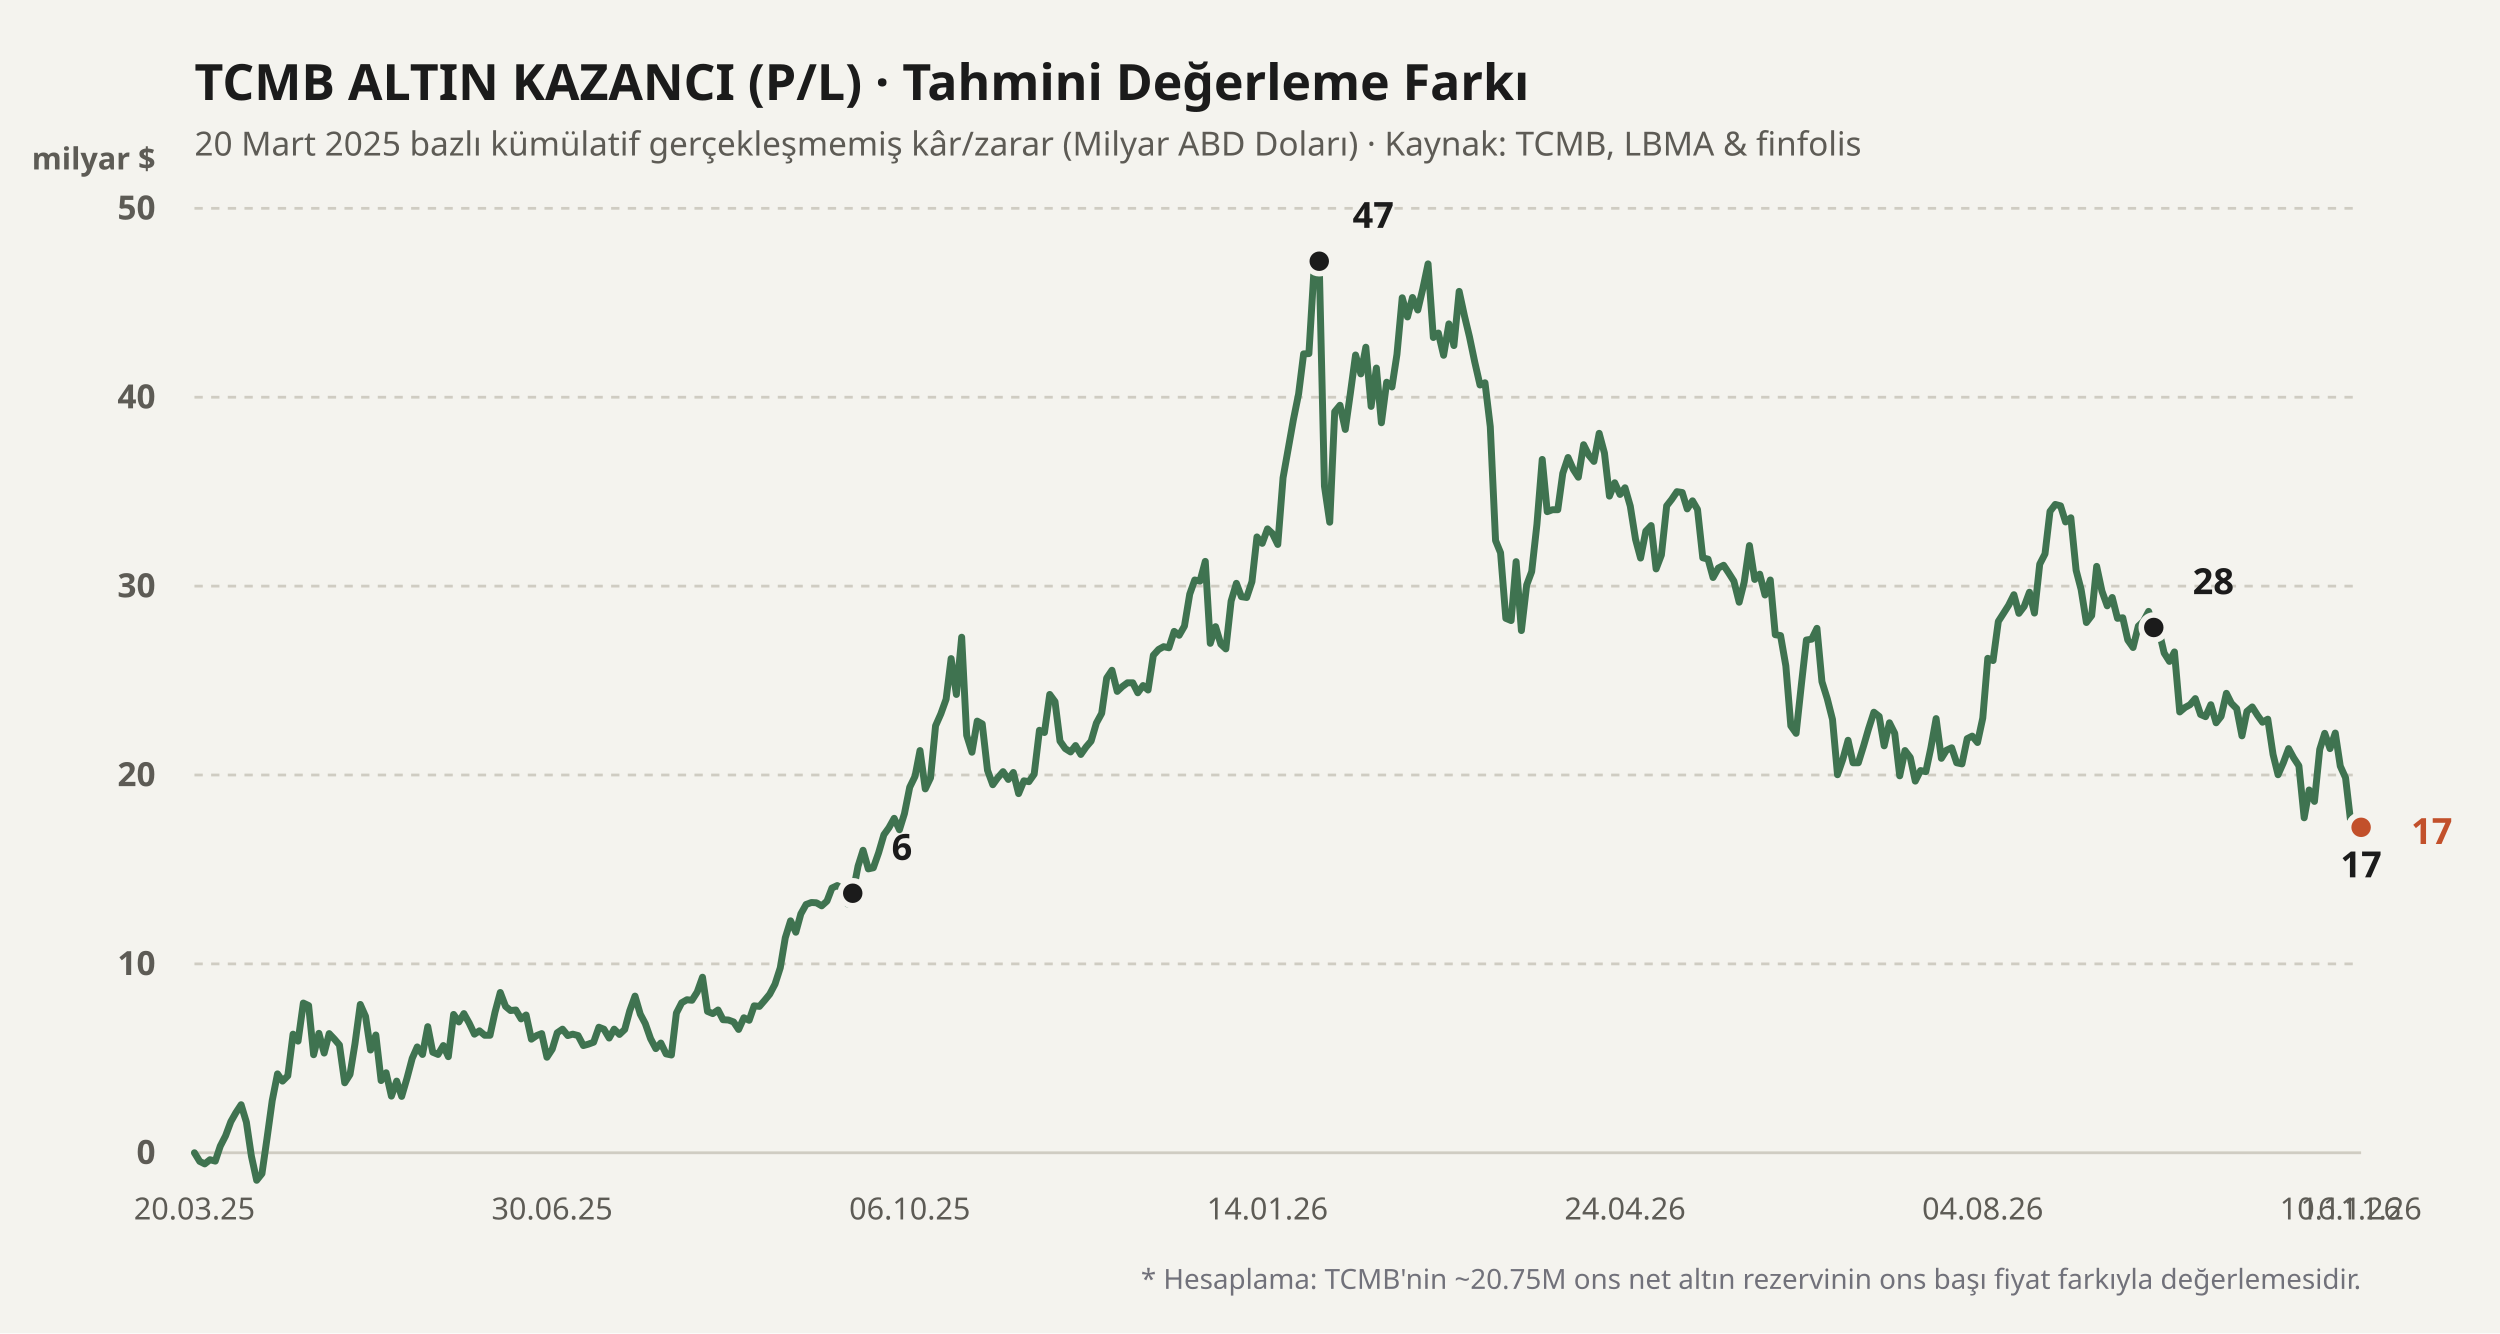
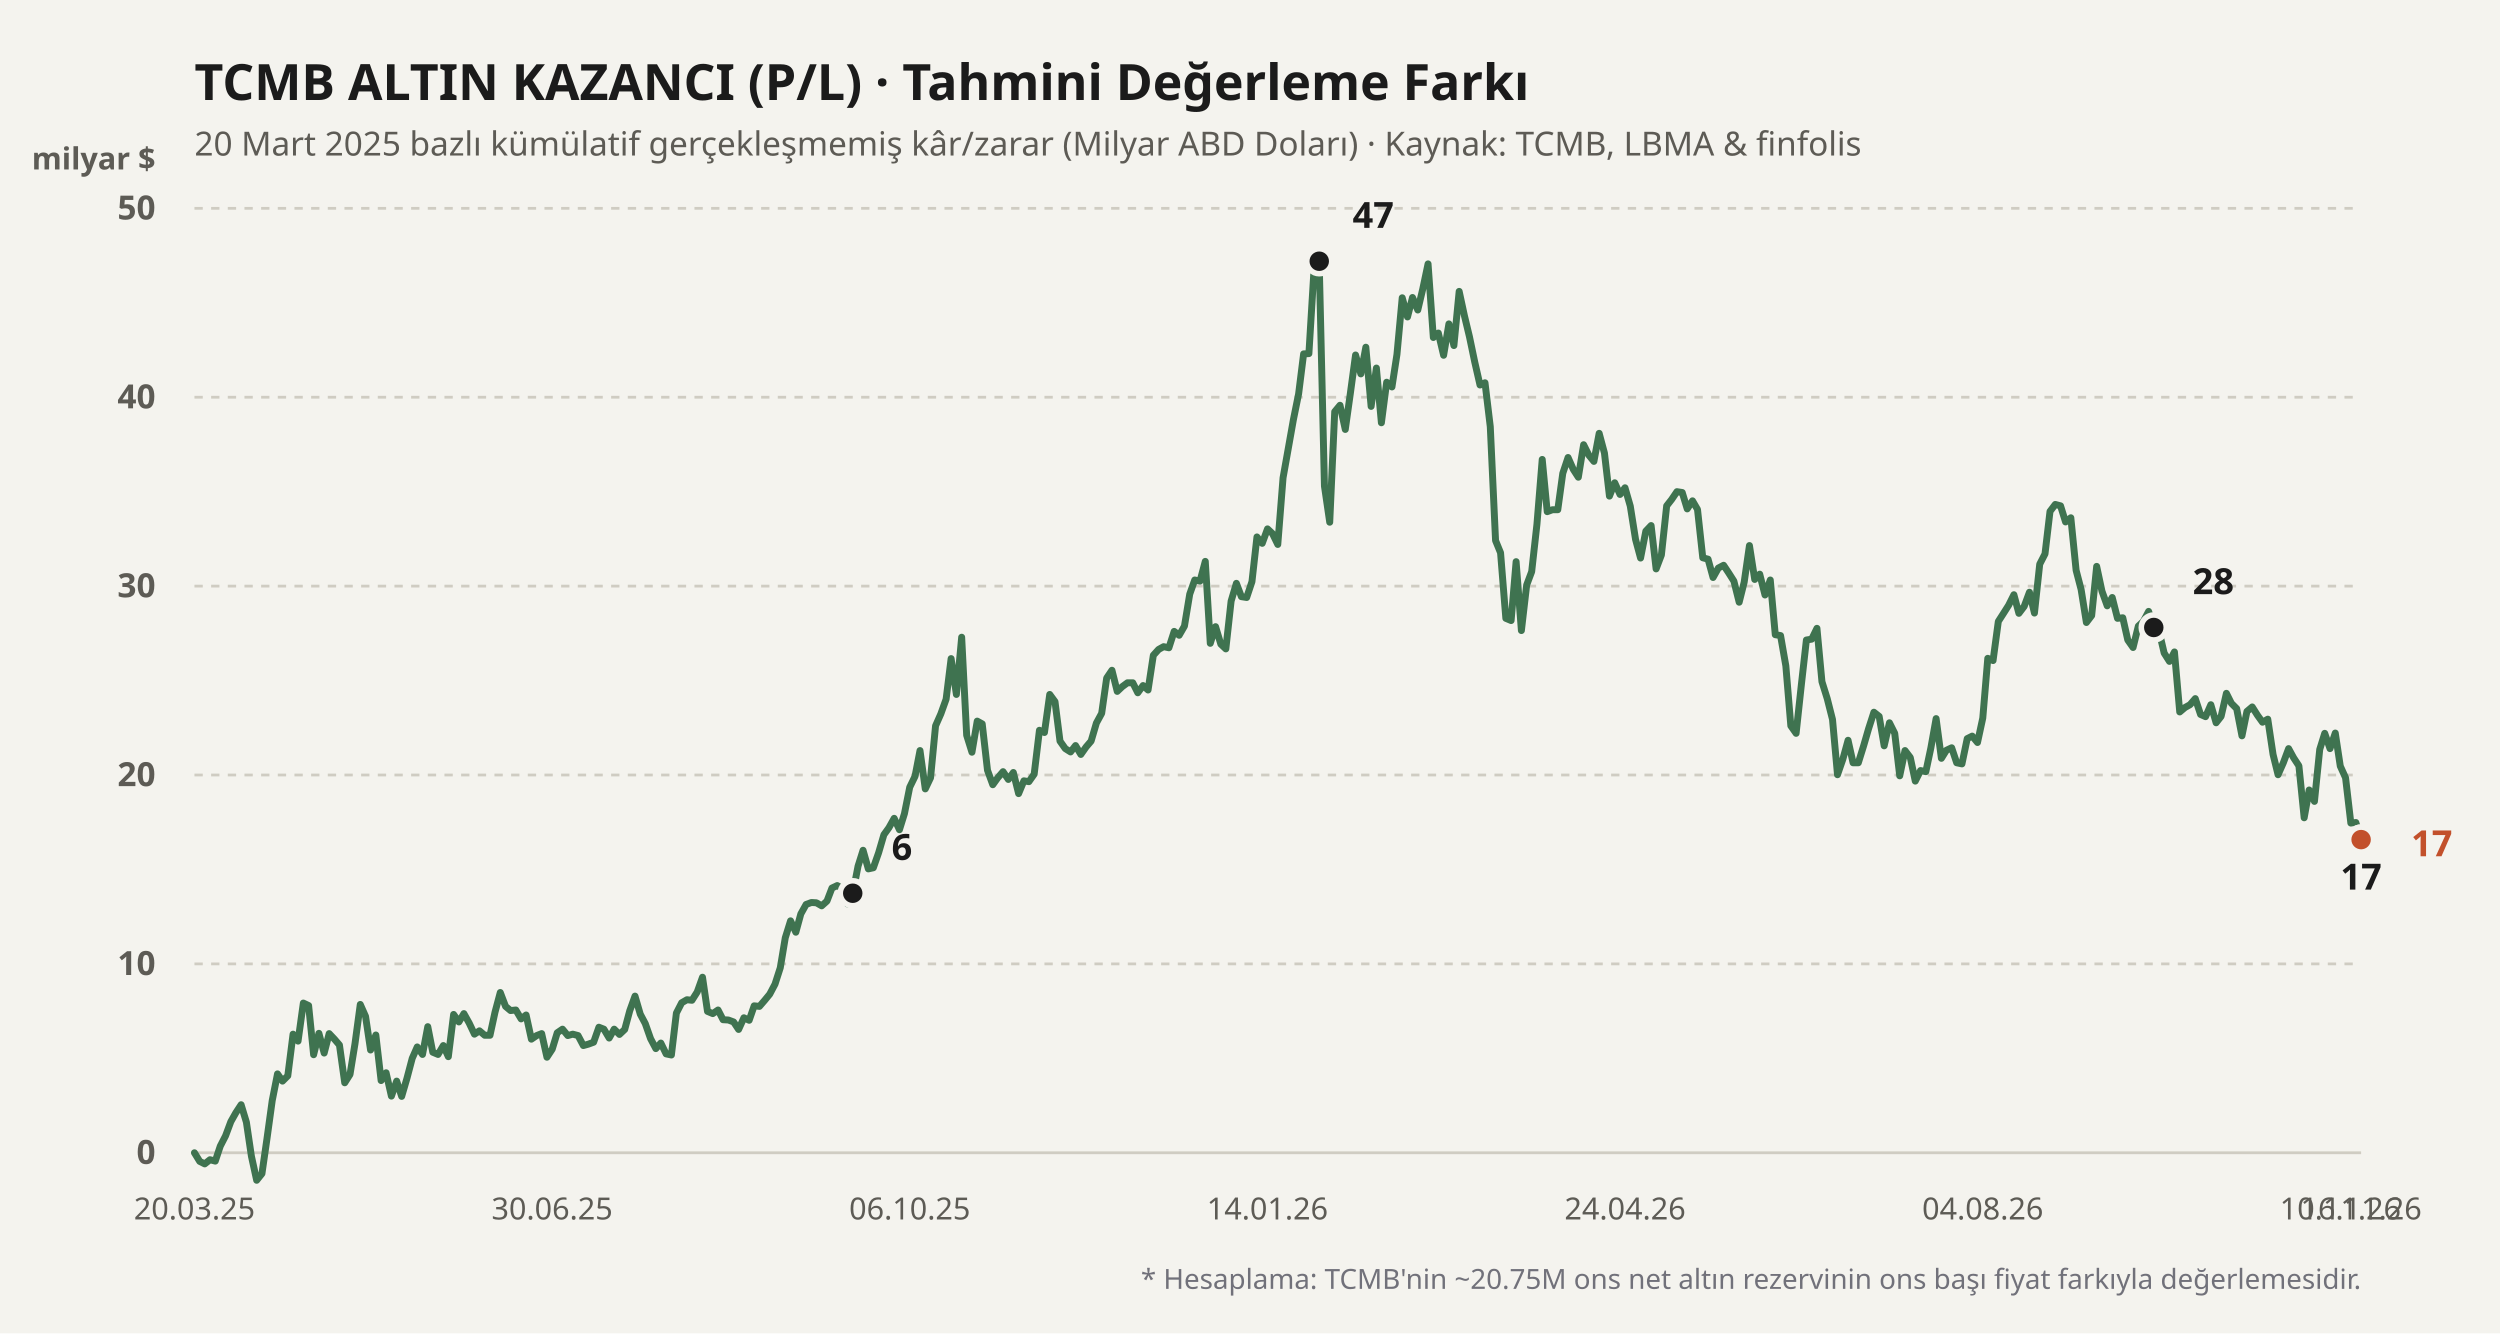
<svg xmlns="http://www.w3.org/2000/svg" viewBox="0 0 900 480" width="100%" height="100%">
  <rect width="900" height="480" fill="#f4f3ee" />
  <text x="70" y="36" fill="#1b1b1b" font-size="18" font-weight="700" font-family="'Bricolage Grotesque', system-ui, sans-serif">
    TCMB ALTIN KAZANCI (P/L) · Tahmini Değerleme Farkı
  </text>
  <text x="70" y="56" fill="#5d5b55" font-size="12" font-family="'Bricolage Grotesque', system-ui, sans-serif">
    20 Mart 2025 bazlı kümülatif gerçekleşmemiş kâr/zarar (Milyar ABD Doları) · Kaynak: TCMB, LBMA &amp; finfolis
  </text>
  <text x="56" y="61" fill="#5d5b55" font-size="11" font-weight="600" font-family="'Bricolage Grotesque', system-ui, sans-serif" text-anchor="end">milyar $</text>
  <line x1="70" y1="415" x2="850" y2="415" stroke="#cfccc2" stroke-width="1" stroke-dasharray="none" />
  <text x="56" y="419" fill="#5d5b55" font-size="12" font-family="'Bricolage Grotesque', system-ui, sans-serif" text-anchor="end" font-weight="600">0</text>
  <line x1="70" y1="347" x2="850" y2="347" stroke="#cfccc2" stroke-width="1" stroke-dasharray="3,3" />
  <text x="56" y="351" fill="#5d5b55" font-size="12" font-family="'Bricolage Grotesque', system-ui, sans-serif" text-anchor="end" font-weight="600">10</text>
  <line x1="70" y1="279" x2="850" y2="279" stroke="#cfccc2" stroke-width="1" stroke-dasharray="3,3" />
  <text x="56" y="283" fill="#5d5b55" font-size="12" font-family="'Bricolage Grotesque', system-ui, sans-serif" text-anchor="end" font-weight="600">20</text>
  <line x1="70" y1="211" x2="850" y2="211" stroke="#cfccc2" stroke-width="1" stroke-dasharray="3,3" />
  <text x="56" y="215" fill="#5d5b55" font-size="12" font-family="'Bricolage Grotesque', system-ui, sans-serif" text-anchor="end" font-weight="600">30</text>
  <line x1="70" y1="143" x2="850" y2="143" stroke="#cfccc2" stroke-width="1" stroke-dasharray="3,3" />
  <text x="56" y="147" fill="#5d5b55" font-size="12" font-family="'Bricolage Grotesque', system-ui, sans-serif" text-anchor="end" font-weight="600">40</text>
  <line x1="70" y1="75" x2="850" y2="75" stroke="#cfccc2" stroke-width="1" stroke-dasharray="3,3" />
  <text x="56" y="79" fill="#5d5b55" font-size="12" font-family="'Bricolage Grotesque', system-ui, sans-serif" text-anchor="end" font-weight="600">50</text>
  <defs>
    <linearGradient id="altin-grad" x1="0" y1="0" x2="0" y2="1">
      <stop offset="0%" stop-color="#3f7350" stop-opacity="0.25" />
      <stop offset="100%" stop-color="#3f7350" stop-opacity="0.02" />
    </linearGradient>
  </defs>
-   <polyline fill="none" stroke="#3f7350" stroke-width="2.5" stroke-linecap="round" stroke-linejoin="round" points="70.0,415.0 71.9,418.1 73.7,419.0 75.6,417.5 77.5,418.0 79.3,412.6 81.2,408.9 83.1,403.8 84.9,400.6 86.8,397.7 88.7,404.0 90.5,416.2 92.4,424.9 94.3,422.5 96.1,410.0 98.0,396.2 99.9,386.6 101.7,389.2 103.6,387.3 105.5,372.3 107.3,374.8 109.2,361.1 111.1,362.0 112.9,379.7 114.8,372.0 116.7,379.1 118.5,372.1 120.4,374.1 122.2,376.2 124.1,389.8 126.0,386.8 127.8,375.7 129.7,361.6 131.6,365.9 133.4,378.0 135.3,372.6 137.2,389.0 139.0,386.2 140.9,394.6 142.8,389.2 144.6,394.7 146.5,388.2 148.4,381.0 150.2,376.9 152.1,379.6 154.0,369.6 155.8,378.8 157.7,379.6 159.6,376.4 161.4,380.4 163.3,365.2 165.2,367.9 167.0,364.9 168.9,368.3 170.8,372.3 172.6,371.1 174.5,372.7 176.4,372.7 178.2,364.4 180.1,357.3 182.0,362.3 183.8,363.8 185.7,363.6 187.6,366.8 189.4,365.4 191.3,374.1 193.2,372.8 195.0,372.1 196.9,380.6 198.8,377.7 200.6,371.8 202.5,370.5 204.4,372.8 206.2,372.3 208.1,372.8 210.0,376.4 211.8,375.9 213.7,375.2 215.6,369.8 217.4,370.5 219.3,373.7 221.1,370.5 223.0,372.4 224.9,370.6 226.7,363.9 228.6,358.6 230.5,365.1 232.3,368.5 234.2,373.9 236.1,377.5 237.9,375.5 239.8,379.4 241.7,379.8 243.5,364.7 245.4,361.0 247.3,359.9 249.1,360.1 251.0,357.1 252.9,351.8 254.7,364.1 256.6,364.9 258.5,363.6 260.3,367.1 262.2,367.2 264.1,367.9 265.9,370.6 267.8,366.4 269.7,367.3 271.5,362.1 273.4,362.3 275.3,360.1 277.1,357.9 279.0,354.3 280.9,348.4 282.7,337.6 284.6,331.5 286.5,335.6 288.3,329.0 290.2,325.6 292.1,324.9 293.9,325.0 295.8,326.1 297.7,324.4 299.5,319.7 301.4,318.8 303.3,319.9 305.1,325.4 307.0,321.6 308.9,311.8 310.7,306.1 312.6,312.8 314.4,312.4 316.3,307.0 318.2,300.5 320.0,298.0 321.9,294.6 323.8,298.7 325.6,292.9 327.5,283.4 329.4,279.5 331.2,270.2 333.1,284.0 335.0,280.0 336.8,261.3 338.7,257.0 340.6,251.7 342.4,237.1 344.3,250.0 346.2,229.4 348.0,264.7 349.9,270.8 351.8,259.6 353.6,260.6 355.5,277.3 357.4,282.5 359.2,280.0 361.1,277.8 363.0,280.6 364.8,278.1 366.7,285.7 368.6,281.1 370.4,281.4 372.3,278.7 374.2,262.9 376.0,263.7 377.9,250.0 379.8,252.6 381.6,266.8 383.5,269.5 385.4,270.7 387.2,268.4 389.1,271.6 391.0,268.9 392.8,266.8 394.7,260.3 396.6,256.8 398.4,244.1 400.3,241.3 402.2,248.9 404.0,247.2 405.9,245.8 407.8,245.8 409.6,249.4 411.5,246.8 413.3,248.4 415.2,235.9 417.1,233.8 418.9,232.8 420.8,233.2 422.7,227.3 424.5,228.7 426.4,225.4 428.3,213.9 430.1,208.8 432.0,209.2 433.9,202.1 435.7,231.6 437.6,225.6 439.5,231.9 441.3,233.6 443.2,216.4 445.1,210.0 446.9,214.8 448.8,215.1 450.7,209.4 452.5,193.3 454.4,195.6 456.3,190.4 458.1,192.1 460.0,196.0 461.9,172.0 463.7,161.9 465.6,151.2 467.5,141.8 469.3,127.4 471.2,127.3 473.1,96.1 474.9,94.0 476.8,175.0 478.7,188.0 480.5,148.2 482.4,145.9 484.3,154.6 486.1,141.8 488.0,127.8 489.9,134.6 491.7,125.0 493.6,146.3 495.5,132.5 497.3,152.2 499.2,137.6 501.1,139.3 502.9,127.6 504.8,107.2 506.7,114.1 508.5,107.1 510.4,111.6 512.2,104.0 514.1,95.0 516.0,121.5 517.8,119.9 519.7,127.9 521.6,116.6 523.4,124.4 525.3,104.9 527.2,113.7 529.0,121.2 530.9,130.3 532.8,138.6 534.6,137.8 536.5,153.6 538.4,194.6 540.2,199.0 542.1,222.6 544.0,223.4 545.8,202.2 547.7,227.0 549.6,210.6 551.4,205.8 553.3,188.7 555.2,165.4 557.0,184.2 558.9,183.5 560.8,183.5 562.6,170.4 564.5,164.7 566.4,169.0 568.2,171.8 570.1,160.1 572.0,163.9 573.8,166.1 575.7,156.0 577.6,163.1 579.4,178.6 581.3,173.8 583.2,178.0 585.0,175.6 586.9,182.2 588.8,194.2 590.6,200.9 592.5,191.2 594.4,189.2 596.2,204.8 598.1,199.8 600.0,182.1 601.8,179.8 603.7,177.0 605.6,177.3 607.4,183.2 609.3,180.3 611.1,183.4 613.0,200.8 614.9,201.3 616.7,207.9 618.6,204.5 620.5,203.5 622.3,206.2 624.2,209.2 626.1,216.8 627.9,209.6 629.8,196.4 631.7,208.6 633.5,206.7 635.4,214.2 637.3,208.8 639.1,228.5 641.0,228.8 642.9,239.7 644.7,261.3 646.6,264.0 648.5,246.4 650.3,230.4 652.2,230.1 654.1,226.2 655.9,245.4 657.8,251.5 659.7,259.0 661.5,278.9 663.4,273.4 665.3,266.5 667.1,274.6 669.0,274.6 670.9,268.5 672.7,262.3 674.6,256.4 676.5,257.9 678.3,268.5 680.2,260.2 682.1,264.0 683.9,279.3 685.8,270.2 687.7,272.7 689.5,281.2 691.4,277.4 693.3,277.8 695.1,269.3 697.0,258.7 698.9,273.0 700.7,270.1 702.6,269.2 704.4,274.6 706.3,275.0 708.2,265.9 710.0,265.0 711.9,267.3 713.8,258.5 715.6,237.0 717.5,237.8 719.4,223.7 721.2,220.9 723.1,217.9 725.0,214.1 726.8,220.8 728.7,218.3 730.6,213.2 732.4,220.7 734.3,203.1 736.2,199.4 738.0,184.1 739.9,181.6 741.8,182.1 743.6,187.9 745.5,186.4 747.4,205.3 749.2,212.2 751.1,224.1 753.0,221.6 754.8,203.9 756.7,212.8 758.6,218.1 760.4,215.1 762.3,222.6 764.2,222.4 766.0,230.4 767.9,233.1 769.8,225.4 771.6,223.7 773.5,220.1 775.4,225.9 777.2,227.0 779.1,235.1 781.0,238.1 782.8,234.7 784.7,256.3 786.6,254.7 788.4,253.7 790.3,251.5 792.2,257.2 794.0,258.0 795.9,253.7 797.8,260.2 799.6,257.9 801.5,249.6 803.3,253.2 805.2,255.1 807.1,264.9 808.9,256.1 810.8,254.5 812.7,257.5 814.5,260.0 816.4,258.9 818.3,271.6 820.1,278.9 822.0,274.6 823.9,269.5 825.7,272.8 827.6,275.7 829.5,294.4 831.3,284.4 833.2,288.5 835.1,269.8 836.9,264.0 838.8,269.5 840.7,263.9 842.5,275.8 844.4,280.0 846.3,296.3 848.1,296.1 850.0,297.8" />
+   <polyline fill="none" stroke="#3f7350" stroke-width="2.5" stroke-linecap="round" stroke-linejoin="round" points="70.0,415.0 71.9,418.1 73.7,419.0 75.6,417.5 77.5,418.0 79.3,412.6 81.2,408.9 83.1,403.8 84.9,400.6 86.8,397.7 88.7,404.0 90.5,416.2 92.4,424.9 94.3,422.5 96.1,410.0 98.0,396.2 99.9,386.6 101.7,389.2 103.6,387.3 105.5,372.3 107.3,374.8 109.2,361.1 111.1,362.0 112.9,379.7 114.8,372.0 116.7,379.1 118.5,372.1 120.4,374.1 122.2,376.2 124.1,389.8 126.0,386.8 127.8,375.7 129.7,361.6 131.6,365.9 133.4,378.0 135.3,372.6 137.2,389.0 139.0,386.2 140.9,394.6 142.8,389.2 144.6,394.7 146.5,388.2 148.4,381.0 150.2,376.9 152.1,379.6 154.0,369.6 155.8,378.8 157.7,379.6 159.6,376.4 161.4,380.4 163.3,365.2 165.2,367.9 167.0,364.9 168.9,368.3 170.8,372.3 172.6,371.1 174.5,372.7 176.4,372.7 178.2,364.4 180.1,357.3 182.0,362.3 183.8,363.8 185.7,363.6 187.6,366.8 189.4,365.4 191.3,374.1 193.2,372.8 195.0,372.1 196.9,380.6 198.8,377.7 200.6,371.8 202.5,370.5 204.4,372.8 206.2,372.3 208.1,372.8 210.0,376.4 211.8,375.9 213.7,375.2 215.6,369.8 217.4,370.5 219.3,373.7 221.1,370.5 223.0,372.4 224.9,370.6 226.7,363.9 228.6,358.6 230.5,365.1 232.3,368.5 234.2,373.9 236.1,377.5 237.9,375.5 239.8,379.4 241.7,379.8 243.5,364.7 245.4,361.0 247.3,359.9 249.1,360.1 251.0,357.1 252.9,351.8 254.7,364.1 256.6,364.9 258.5,363.6 260.3,367.1 262.2,367.2 264.1,367.9 265.9,370.6 267.8,366.4 269.7,367.3 271.5,362.1 273.4,362.3 275.3,360.1 277.1,357.9 279.0,354.3 280.9,348.4 282.7,337.6 284.6,331.5 286.5,335.6 288.3,329.0 290.2,325.6 292.1,324.9 293.9,325.0 295.8,326.1 297.7,324.4 299.5,319.7 301.4,318.8 303.3,319.9 305.1,325.4 307.0,321.6 308.9,311.8 310.7,306.1 312.6,312.8 314.4,312.4 316.3,307.0 318.2,300.5 320.0,298.0 321.9,294.6 323.8,298.7 325.6,292.9 327.5,283.4 329.4,279.5 331.2,270.2 333.1,284.0 335.0,280.0 336.8,261.3 338.7,257.0 340.6,251.7 342.4,237.1 344.3,250.0 346.2,229.4 348.0,264.7 349.9,270.8 351.8,259.6 353.6,260.6 355.5,277.3 357.4,282.5 359.2,280.0 361.1,277.8 363.0,280.6 364.8,278.1 366.7,285.7 368.6,281.1 370.4,281.4 372.3,278.7 374.2,262.9 376.0,263.7 377.9,250.0 379.8,252.6 381.6,266.8 383.5,269.5 385.4,270.7 387.2,268.4 389.1,271.6 391.0,268.9 392.8,266.8 394.7,260.3 396.6,256.8 398.4,244.1 400.3,241.3 402.2,248.9 404.0,247.2 405.9,245.8 407.8,245.8 409.6,249.4 411.5,246.8 413.3,248.4 415.2,235.9 417.1,233.8 418.9,232.8 420.8,233.2 422.7,227.3 424.5,228.7 426.4,225.4 428.3,213.9 430.1,208.8 432.0,209.2 433.9,202.1 435.7,231.6 437.6,225.6 439.5,231.9 441.3,233.6 443.2,216.4 445.1,210.0 446.9,214.8 448.8,215.1 450.7,209.4 452.5,193.3 454.4,195.6 456.3,190.4 458.1,192.1 460.0,196.0 461.9,172.0 463.7,161.9 465.6,151.2 467.5,141.8 469.3,127.4 471.2,127.3 473.1,96.1 474.9,94.0 476.8,175.0 478.7,188.0 480.5,148.2 482.4,145.9 484.3,154.6 486.1,141.8 488.0,127.8 489.9,134.6 491.7,125.0 493.6,146.3 495.5,132.5 497.3,152.2 499.2,137.6 501.1,139.3 502.9,127.6 504.8,107.2 506.7,114.1 508.5,107.1 510.4,111.6 512.2,104.0 514.1,95.0 516.0,121.5 517.8,119.9 519.7,127.9 521.6,116.6 523.4,124.4 525.3,104.9 527.2,113.7 529.0,121.2 530.9,130.3 532.8,138.6 534.6,137.8 536.5,153.6 538.4,194.6 540.2,199.0 542.1,222.6 544.0,223.4 545.8,202.2 547.7,227.0 549.6,210.6 551.4,205.8 553.3,188.7 555.2,165.4 557.0,184.2 558.9,183.5 560.8,183.5 562.6,170.4 564.5,164.7 566.4,169.0 568.2,171.8 570.1,160.1 572.0,163.9 573.8,166.1 575.7,156.0 577.6,163.1 579.4,178.6 581.3,173.8 583.2,178.0 585.0,175.6 586.9,182.2 588.8,194.2 590.6,200.9 592.5,191.2 594.4,189.2 596.2,204.8 598.1,199.8 600.0,182.1 601.8,179.8 603.7,177.0 605.6,177.3 607.4,183.2 609.3,180.3 611.1,183.4 613.0,200.8 614.9,201.3 616.7,207.9 618.6,204.5 620.5,203.5 622.3,206.2 624.2,209.2 626.1,216.8 627.9,209.6 629.8,196.4 631.7,208.6 633.5,206.7 635.4,214.2 637.3,208.8 639.1,228.5 641.0,228.8 642.9,239.7 644.7,261.3 646.6,264.0 648.5,246.4 650.3,230.4 652.2,230.1 654.1,226.2 655.9,245.4 657.8,251.5 659.7,259.0 661.5,278.9 663.4,273.4 665.3,266.5 667.1,274.6 669.0,274.6 670.9,268.5 672.7,262.3 674.6,256.4 676.5,257.9 678.3,268.5 680.2,260.2 682.1,264.0 683.9,279.3 685.8,270.2 687.7,272.7 689.5,281.2 691.4,277.4 693.3,277.8 695.1,269.3 697.0,258.7 698.9,273.0 700.7,270.1 702.6,269.2 704.4,274.6 706.3,275.0 708.2,265.9 710.0,265.0 711.9,267.3 713.8,258.5 715.6,237.0 717.5,237.8 719.4,223.7 721.2,220.9 723.1,217.9 725.0,214.1 726.8,220.8 728.7,218.3 730.6,213.2 732.4,220.7 734.3,203.1 736.2,199.4 738.0,184.1 739.9,181.6 741.8,182.1 743.6,187.9 745.5,186.4 747.4,205.3 749.2,212.2 751.1,224.1 753.0,221.6 754.8,203.9 756.7,212.8 758.6,218.1 760.4,215.1 762.3,222.6 764.2,222.4 766.0,230.4 767.9,233.1 769.8,225.4 771.6,223.7 773.5,220.1 775.4,225.9 777.2,227.0 779.1,235.1 781.0,238.1 782.8,234.7 784.7,256.3 786.6,254.7 788.4,253.7 790.3,251.5 792.2,257.2 794.0,258.0 795.9,253.7 797.8,260.2 799.6,257.9 801.5,249.6 803.3,253.2 805.2,255.1 807.1,264.9 808.9,256.1 810.8,254.5 812.7,257.5 814.5,260.0 816.4,258.9 818.3,271.6 820.1,278.9 822.0,274.6 823.9,269.5 825.7,272.8 827.6,275.7 829.5,294.4 831.3,284.4 833.2,288.5 835.1,269.8 836.9,264.0 838.8,269.5 840.7,263.9 842.5,275.8 844.4,280.0 846.3,296.3 848.1,296.1 850.0,302.3" />
  <circle cx="306.986" cy="321.568" r="4.5" fill="#1b1b1b" stroke="#f4f3ee" stroke-width="2" />
  <text x="320.986" y="309.568" fill="#1b1b1b" font-weight="700" font-size="13" font-family="'Bricolage Grotesque', system-ui, sans-serif" text-anchor="start">6</text>
  <circle cx="474.928" cy="94.04" r="4.5" fill="#1b1b1b" stroke="#f4f3ee" stroke-width="2" />
  <text x="486.928" y="82.04" fill="#1b1b1b" font-weight="700" font-size="13" font-family="'Bricolage Grotesque', system-ui, sans-serif" text-anchor="start">47</text>
-   <circle cx="850" cy="297.836" r="4.5" fill="#1b1b1b" stroke="#f4f3ee" stroke-width="2" />
-   <text x="850" y="315.836" fill="#1b1b1b" font-weight="700" font-size="13" font-family="'Bricolage Grotesque', system-ui, sans-serif" text-anchor="middle">17</text>
+   <circle cx="850" cy="302.256" r="4.5" fill="#1b1b1b" stroke="#f4f3ee" stroke-width="2" />
+   <text x="850" y="320.256" fill="#1b1b1b" font-weight="700" font-size="13" font-family="'Bricolage Grotesque', system-ui, sans-serif" text-anchor="middle">17</text>
  <circle cx="775.359" cy="225.892" r="4.5" fill="#1b1b1b" stroke="#f4f3ee" stroke-width="2" />
  <text x="789.359" y="213.892" fill="#1b1b1b" font-weight="700" font-size="13" font-family="'Bricolage Grotesque', system-ui, sans-serif" text-anchor="start">28</text>
-   <circle cx="850" cy="297.836" r="4.5" fill="#c2502b" stroke="#f4f3ee" stroke-width="2" />
-   <text x="868" y="303.836" fill="#c2502b" font-weight="700" font-size="13" font-family="'Bricolage Grotesque', system-ui, sans-serif" text-anchor="start">17</text>
+   <circle cx="850" cy="302.256" r="4.5" fill="#c2502b" stroke="#f4f3ee" stroke-width="2" />
+   <text x="868" y="308.256" fill="#c2502b" font-weight="700" font-size="13" font-family="'Bricolage Grotesque', system-ui, sans-serif" text-anchor="start">17</text>
  <text x="70" y="439" fill="#5d5b55" font-size="11" font-family="'Bricolage Grotesque', system-ui, sans-serif" text-anchor="middle">20.03.25</text>
  <text x="198.756" y="439" fill="#5d5b55" font-size="11" font-family="'Bricolage Grotesque', system-ui, sans-serif" text-anchor="middle">30.06.25</text>
  <text x="327.512" y="439" fill="#5d5b55" font-size="11" font-family="'Bricolage Grotesque', system-ui, sans-serif" text-anchor="middle">06.10.25</text>
  <text x="456.268" y="439" fill="#5d5b55" font-size="11" font-family="'Bricolage Grotesque', system-ui, sans-serif" text-anchor="middle">14.01.26</text>
  <text x="585.024" y="439" fill="#5d5b55" font-size="11" font-family="'Bricolage Grotesque', system-ui, sans-serif" text-anchor="middle">24.04.26</text>
  <text x="713.78" y="439" fill="#5d5b55" font-size="11" font-family="'Bricolage Grotesque', system-ui, sans-serif" text-anchor="middle">04.08.26</text>
  <text x="842.536" y="439" fill="#5d5b55" font-size="11" font-family="'Bricolage Grotesque', system-ui, sans-serif" text-anchor="middle">10.11.26</text>
  <text x="850" y="439" fill="#5d5b55" font-size="11" font-family="'Bricolage Grotesque', system-ui, sans-serif" text-anchor="middle">16.11.26</text>
  <text x="850" y="464" fill="#71717a" font-size="10" font-family="'Bricolage Grotesque', system-ui, sans-serif" text-anchor="end">
    * Hesaplama: TCMB'nin ~20.75M ons net altın rezervinin ons başı fiyat farkıyla değerlemesidir.
  </text>
</svg>
